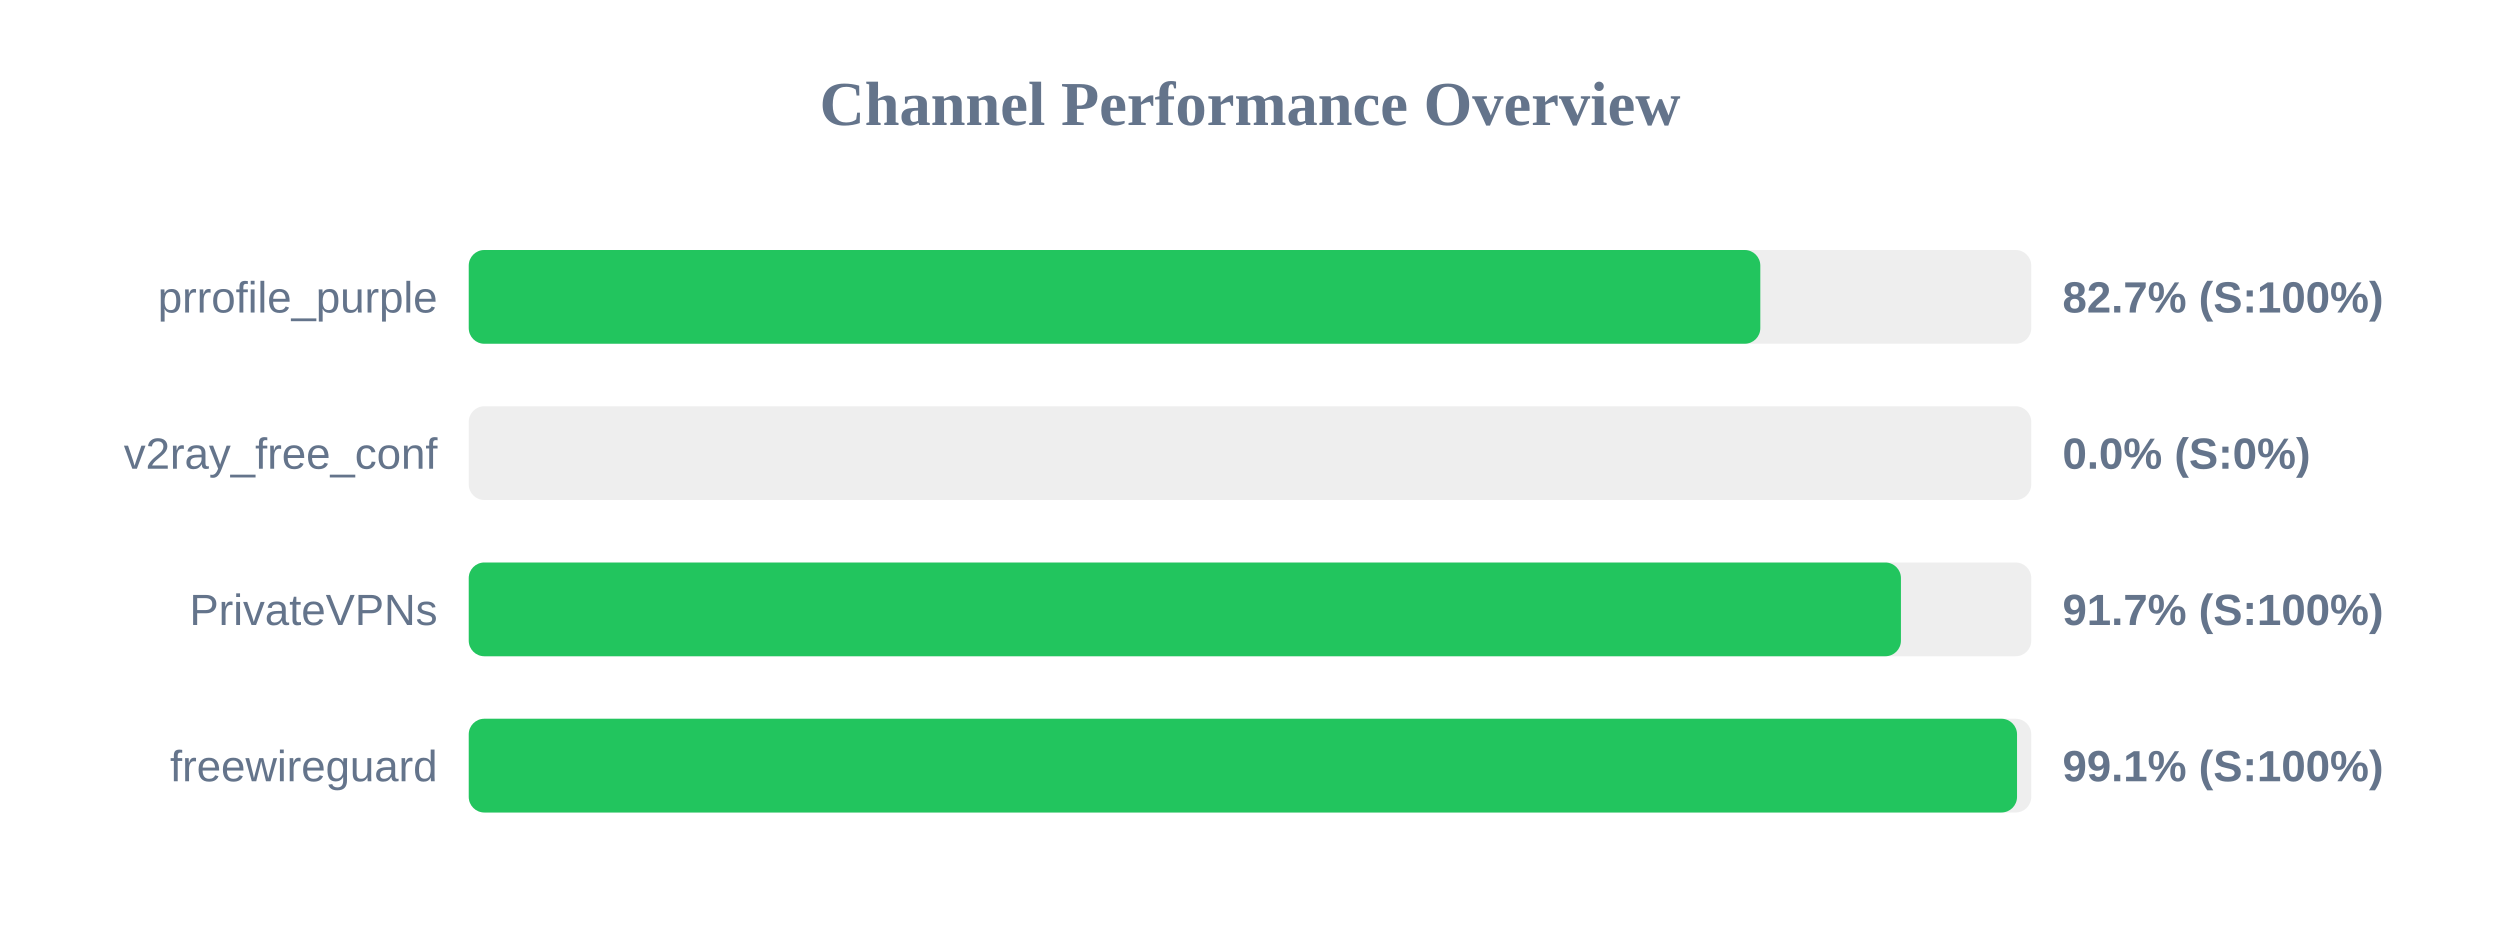
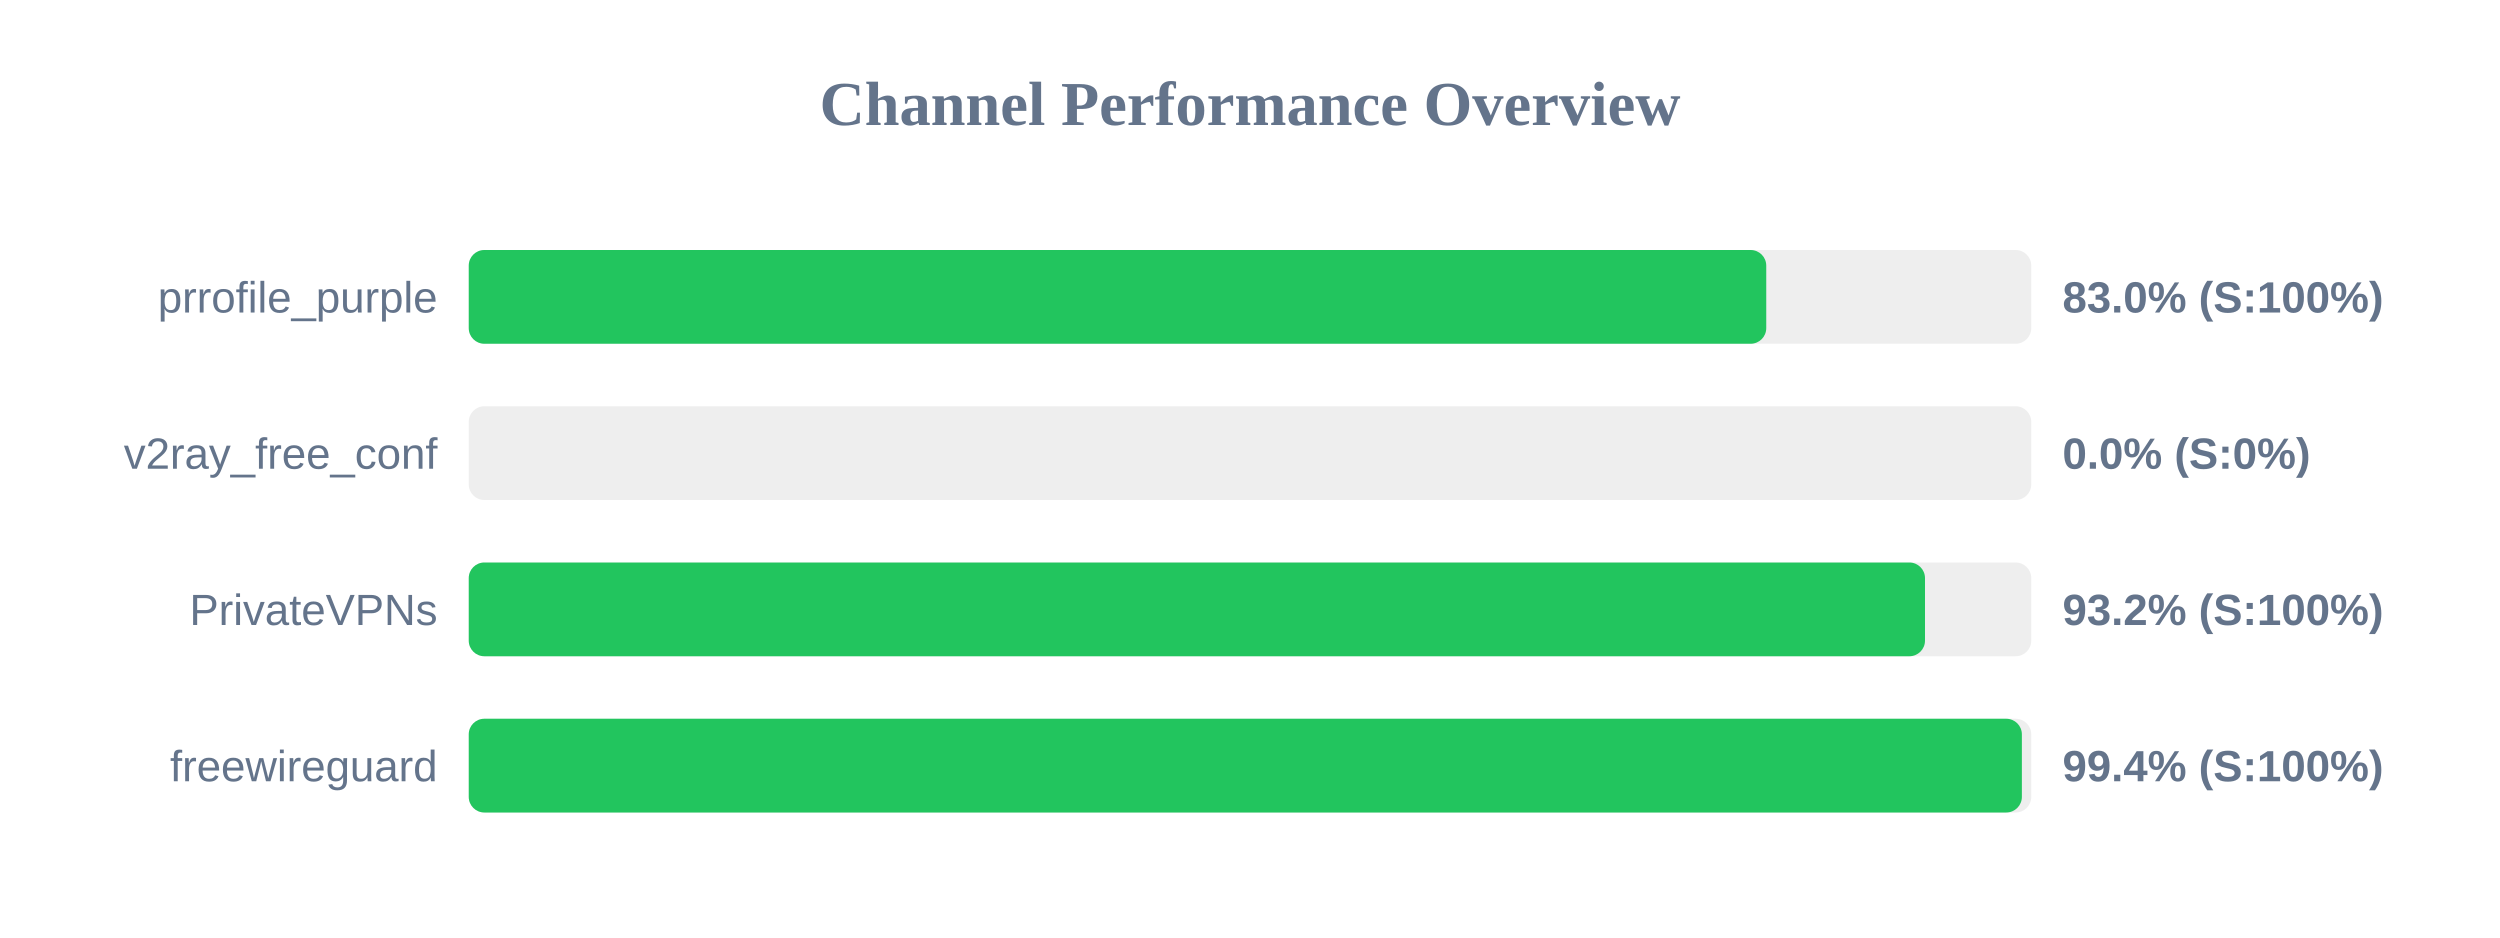
<svg xmlns="http://www.w3.org/2000/svg" width="800" height="300" version="1.1">
  <style>
        .row { font: 14px Arial; fill: #64748b; }
        .score { font: bold 14px Arial; fill: #64748b; }
    </style>
  <text x="400" y="40" text-anchor="middle" font-size="20px" font-weight="bold" fill="#64748b">Channel Performance Overview</text>
  <rect x="150" y="80" width="500" height="30" fill="#eee" rx="5" />
-   <rect x="150" y="80" width="413.3" height="30" fill="#22c55e" rx="5" />
+   <rect x="150" y="80" width="415.2" height="30" fill="#22c55e" rx="5" />
  <text x="140" y="100" text-anchor="end" class="row">prrofile_purple</text>
-   <text x="660" y="100" text-anchor="start" class="score">82.7% (S:100%)</text>
+   <text x="660" y="100" text-anchor="start" class="score">83.0% (S:100%)</text>
  <rect x="150" y="130" width="500" height="30" fill="#eee" rx="5" />
  <rect x="150" y="130" width="0.0" height="30" fill="#ef4444" rx="5" />
  <text x="140" y="150" text-anchor="end" class="row">v2ray_free_conf</text>
  <text x="660" y="150" text-anchor="start" class="score">0.0% (S:0%)</text>
  <rect x="150" y="180" width="500" height="30" fill="#eee" rx="5" />
-   <rect x="150" y="180" width="458.3" height="30" fill="#22c55e" rx="5" />
+   <rect x="150" y="180" width="466.0" height="30" fill="#22c55e" rx="5" />
  <text x="140" y="200" text-anchor="end" class="row">PrivateVPNs</text>
-   <text x="660" y="200" text-anchor="start" class="score">91.7% (S:100%)</text>
+   <text x="660" y="200" text-anchor="start" class="score">93.2% (S:100%)</text>
  <rect x="150" y="230" width="500" height="30" fill="#eee" rx="5" />
-   <rect x="150" y="230" width="495.45" height="30" fill="#22c55e" rx="5" />
+   <rect x="150" y="230" width="497.0" height="30" fill="#22c55e" rx="5" />
  <text x="140" y="250" text-anchor="end" class="row">freewireguard</text>
-   <text x="660" y="250" text-anchor="start" class="score">99.1% (S:100%)</text>
+   <text x="660" y="250" text-anchor="start" class="score">99.4% (S:100%)</text>
</svg>
